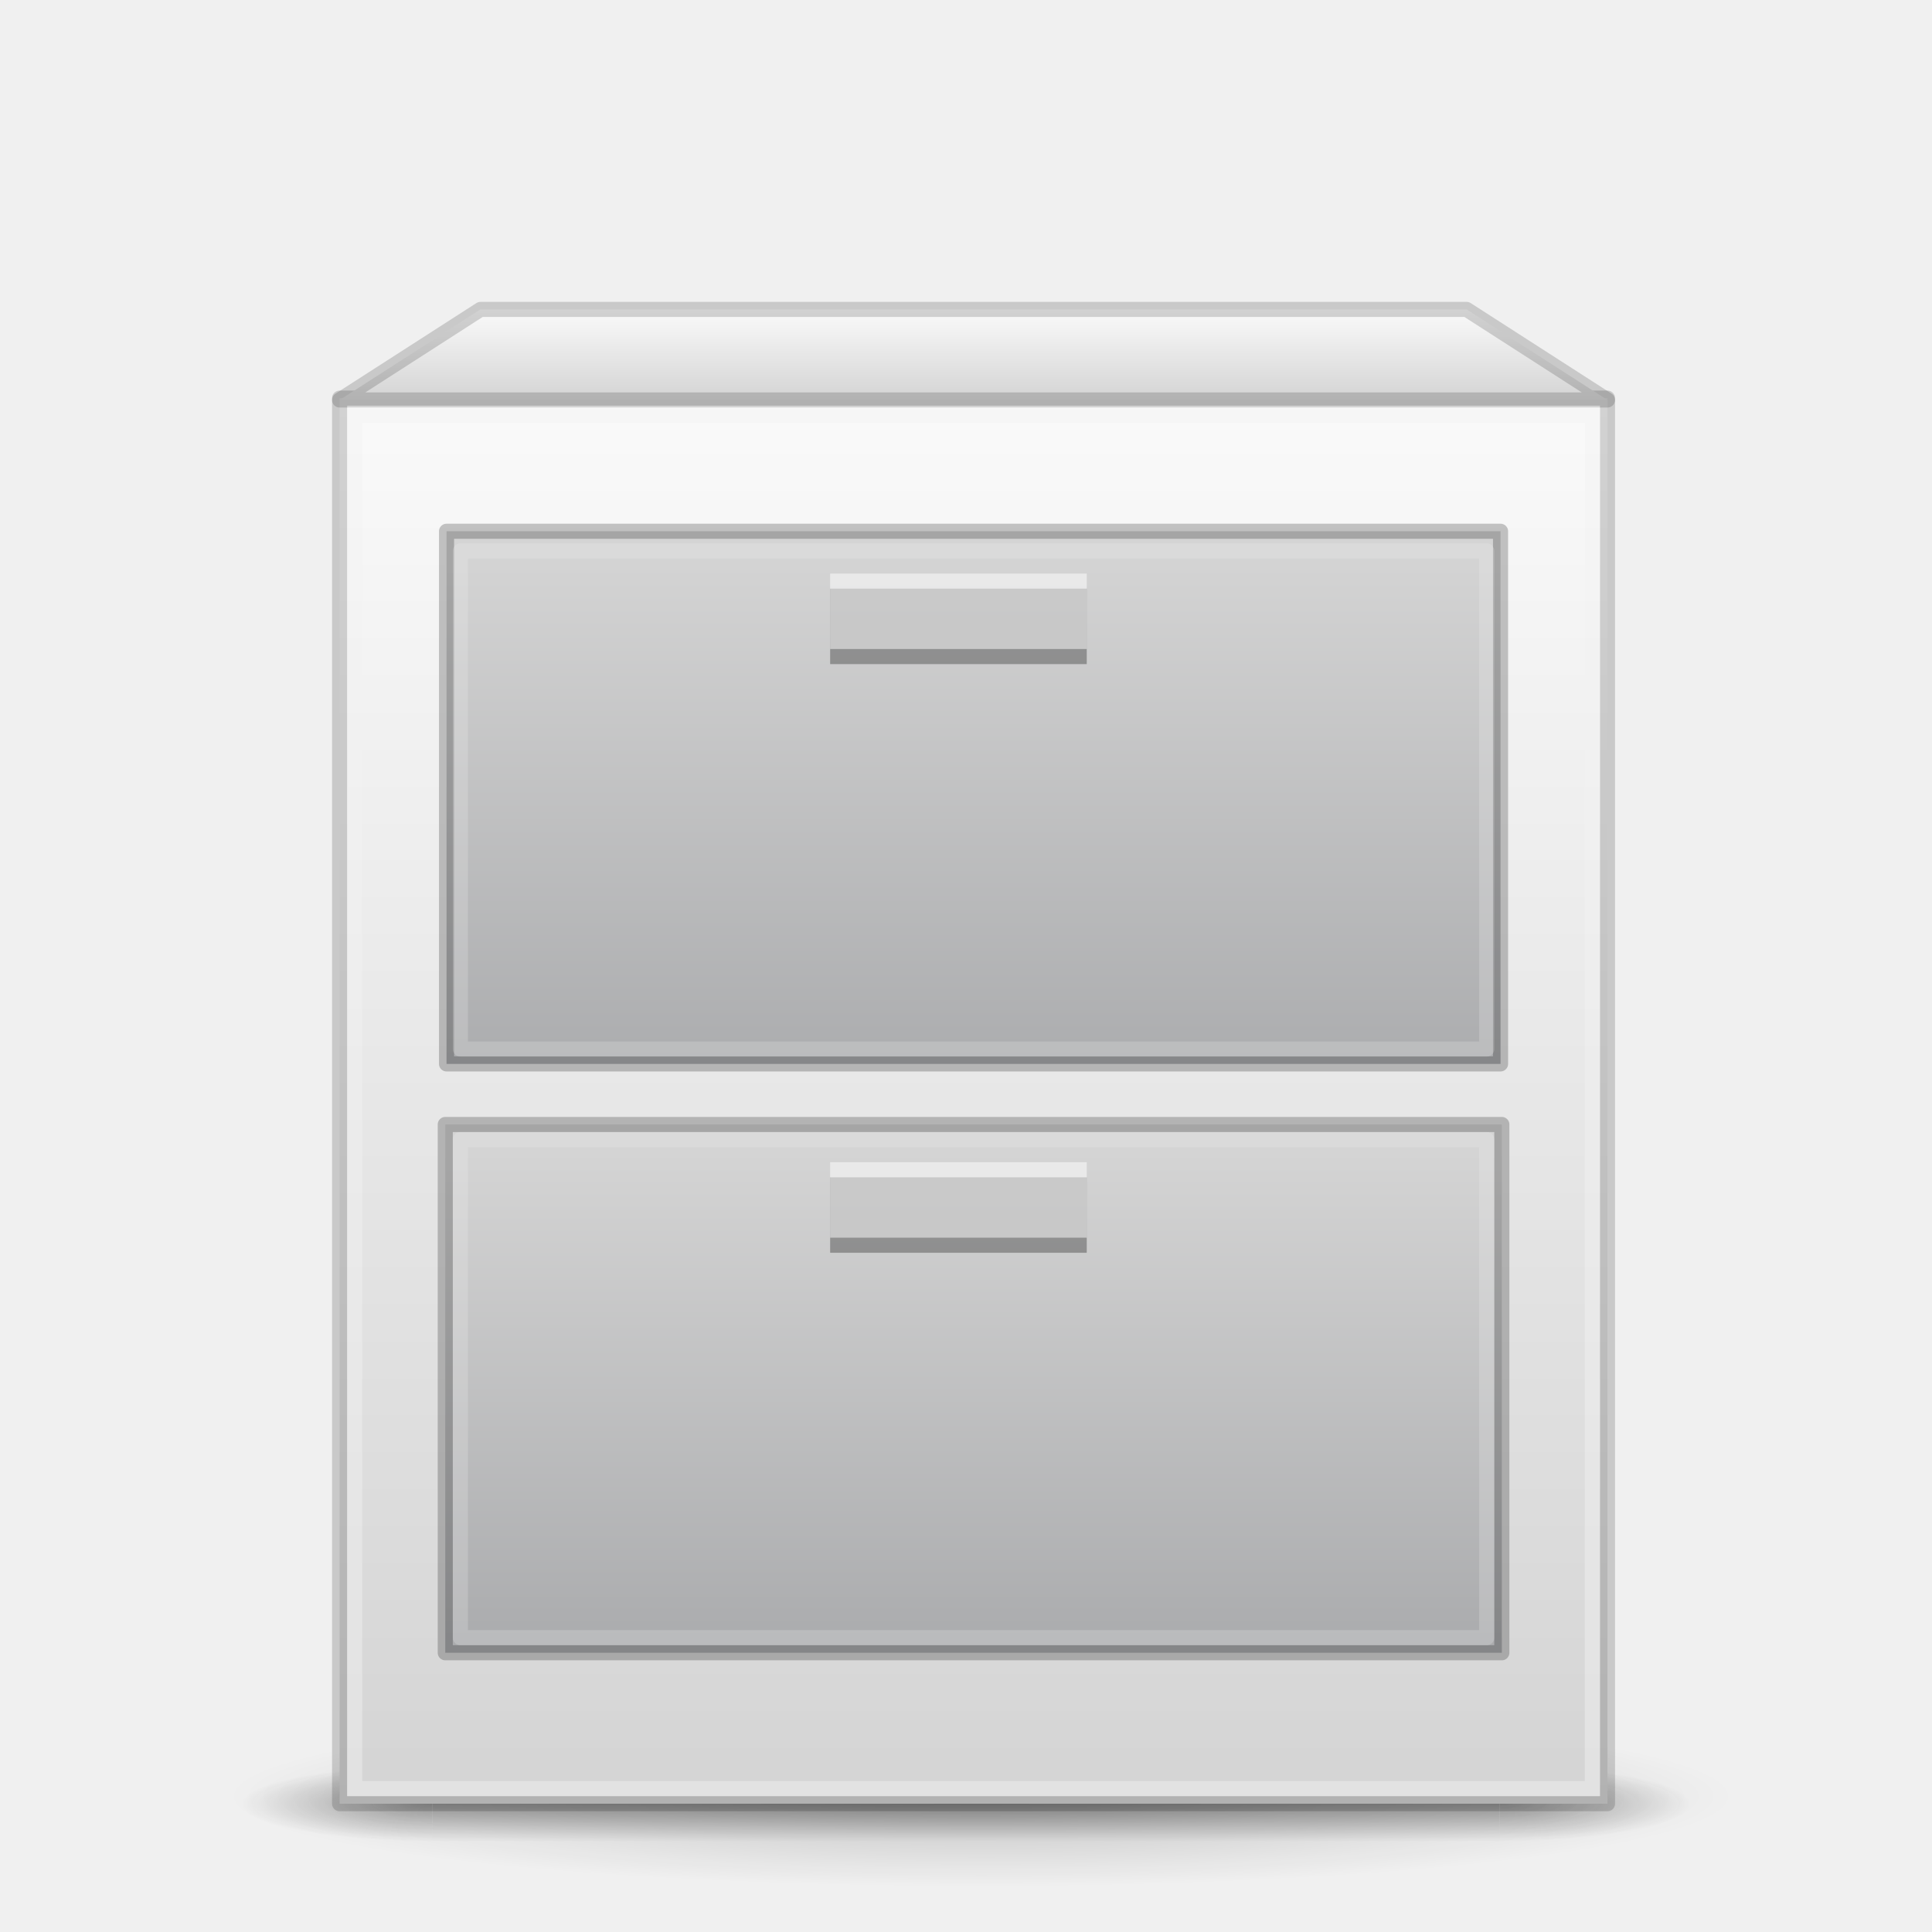
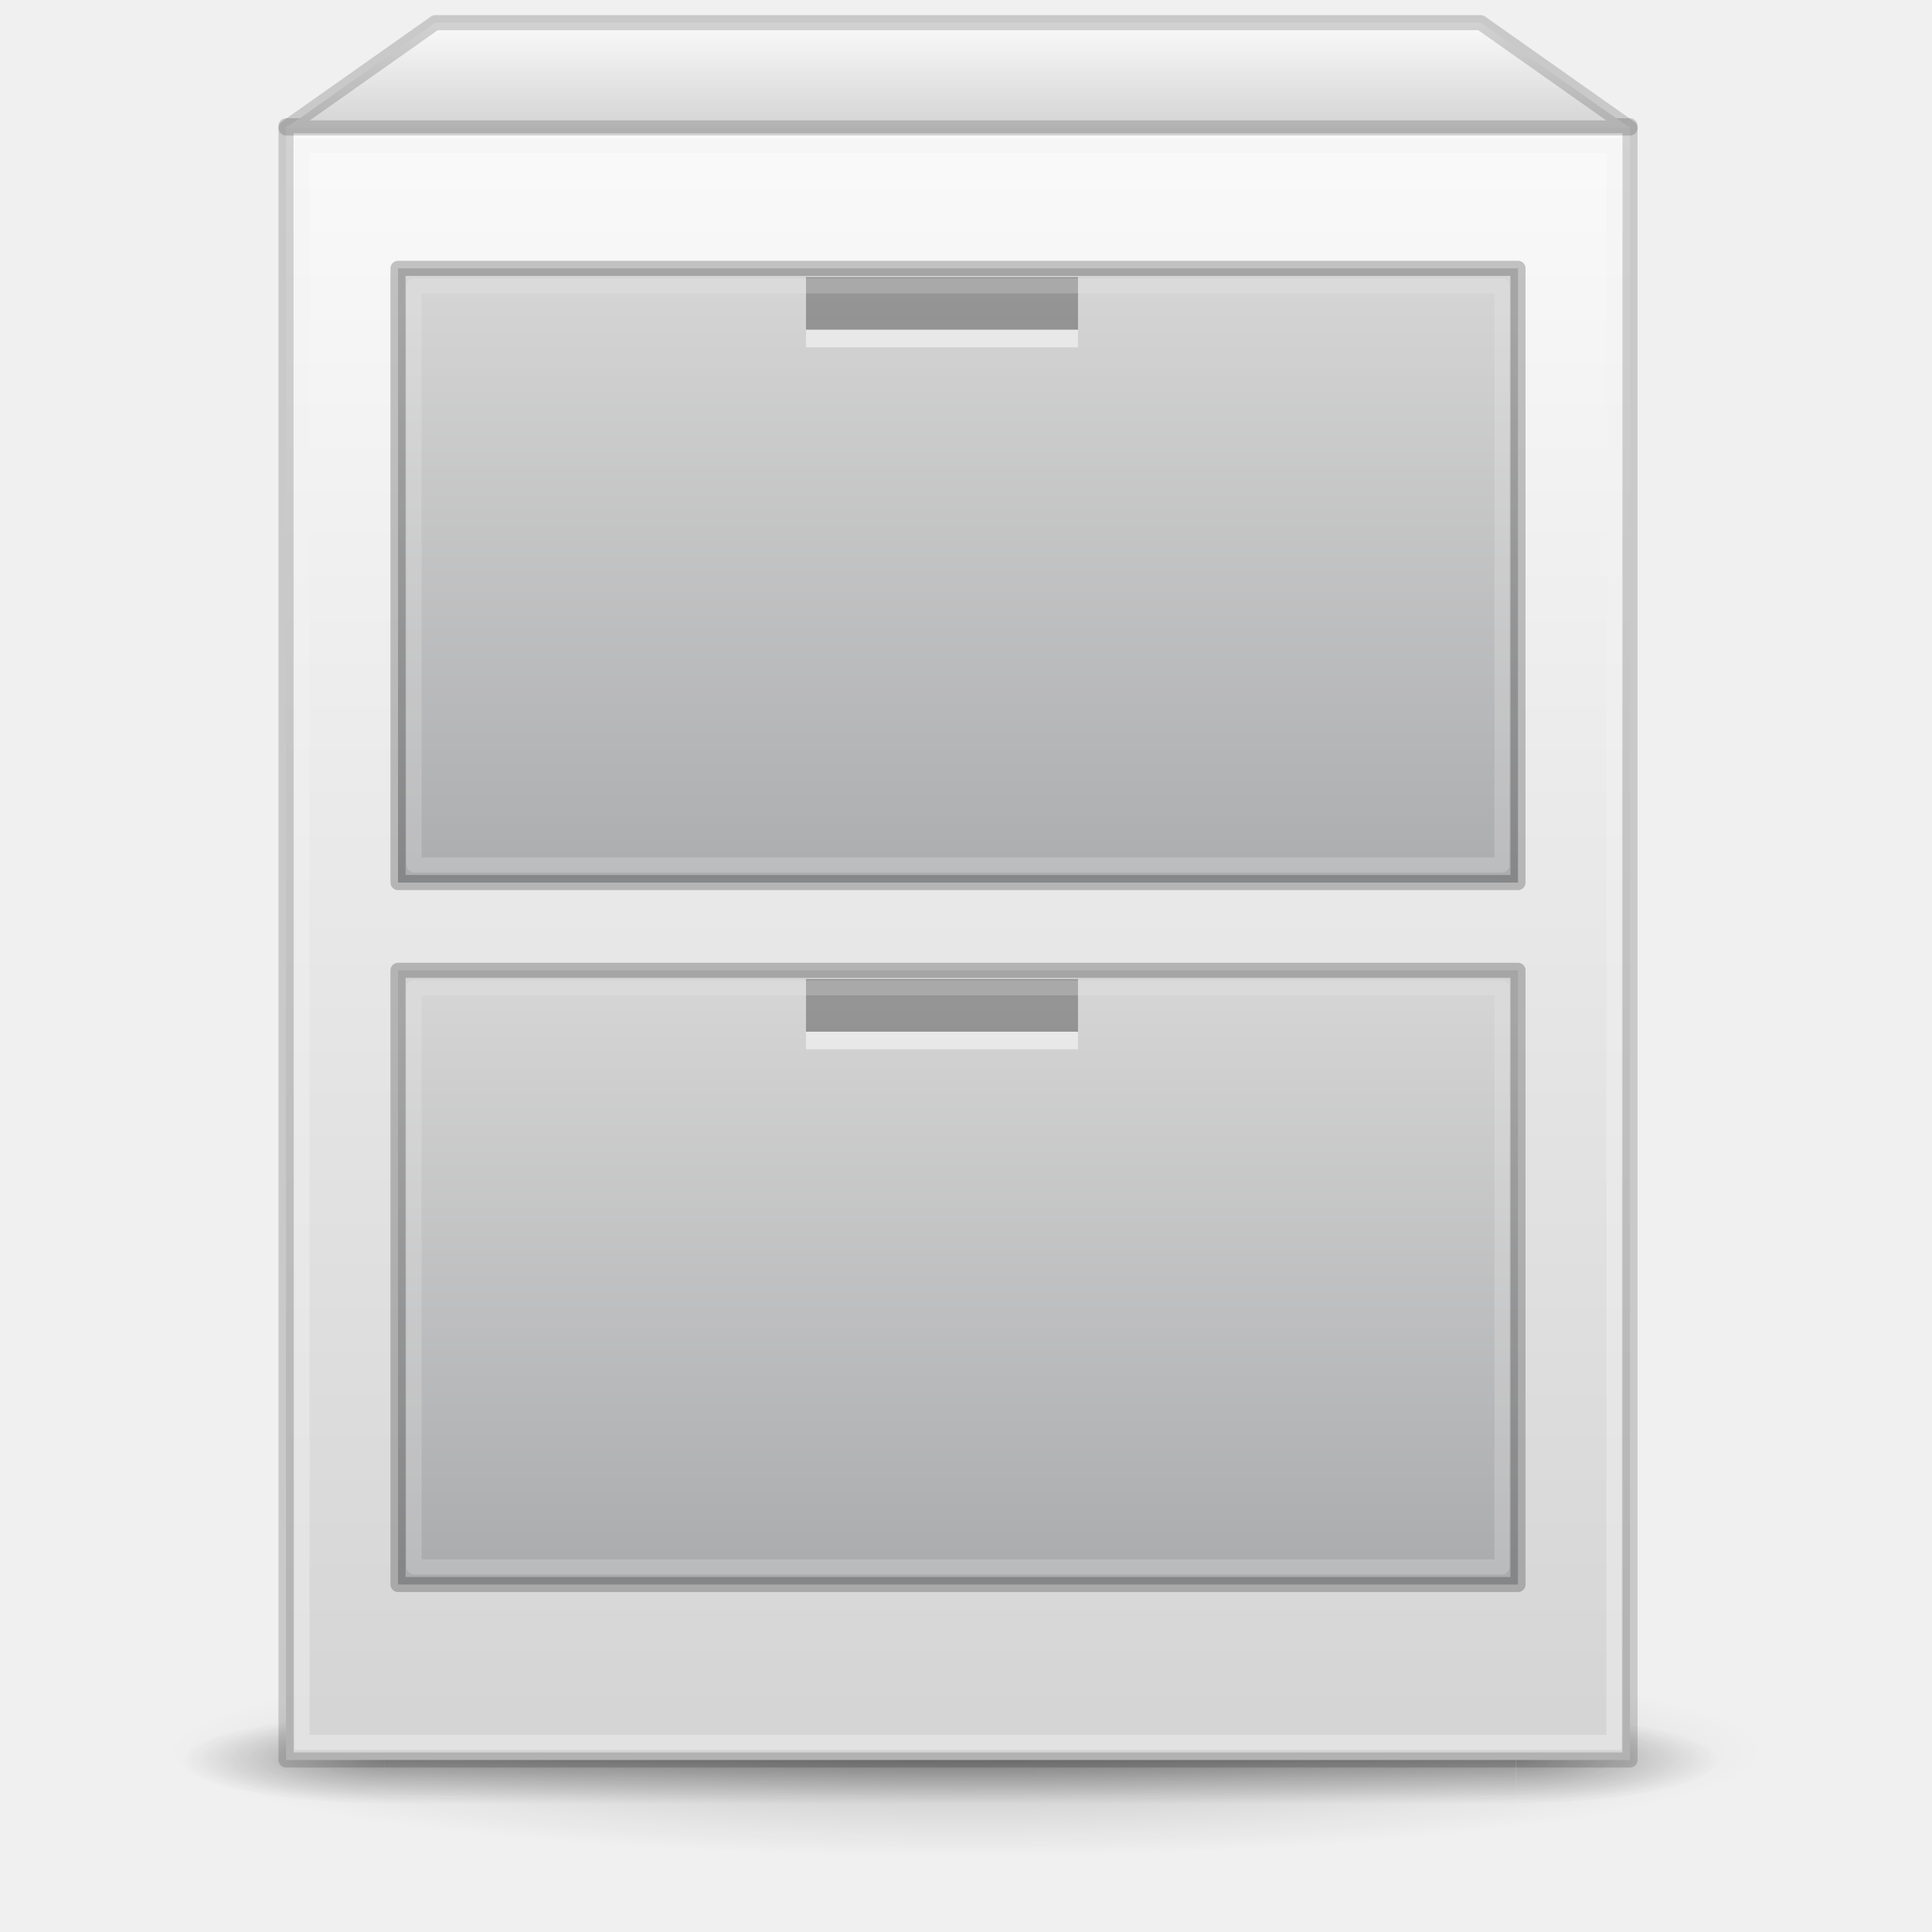
- <svg xmlns="http://www.w3.org/2000/svg" xmlns:xlink="http://www.w3.org/1999/xlink" id="svg8" version="1.1" viewBox="0 0 128 128" height="128" width="128">
+ <svg xmlns="http://www.w3.org/2000/svg" xmlns:xlink="http://www.w3.org/1999/xlink" width="128" height="128" viewBox="0 0 128 128" version="1.1" id="svg8">
  <defs id="defs2">
    <linearGradient id="linearGradient1638">
-       <stop style="stop-color:#fafafa;stop-opacity:1" offset="0" id="stop1634" />
-       <stop style="stop-color:#d4d4d4;stop-opacity:1" offset="1" id="stop1636" />
+       <stop id="stop1634" offset="0" style="stop-color:#fafafa;stop-opacity:1" />
+       <stop id="stop1636" offset="1" style="stop-color:#d4d4d4;stop-opacity:1" />
    </linearGradient>
    <linearGradient id="linearGradient1077">
-       <stop style="stop-color:#fafafa;stop-opacity:1" offset="0" id="stop1073" />
-       <stop style="stop-color:#d4d4d4;stop-opacity:1" offset="1" id="stop1075" />
+       <stop id="stop1073" offset="0" style="stop-color:#fafafa;stop-opacity:1" />
+       <stop id="stop1075" offset="1" style="stop-color:#d4d4d4;stop-opacity:1" />
    </linearGradient>
    <linearGradient id="linearGradient999">
-       <stop id="stop995" offset="0" style="stop-color:#d4d4d4;stop-opacity:1" />
-       <stop id="stop997" offset="1" style="stop-color:#abacae;stop-opacity:1" />
+       <stop style="stop-color:#d4d4d4;stop-opacity:1" offset="0" id="stop995" />
+       <stop style="stop-color:#abacae;stop-opacity:1" offset="1" id="stop997" />
    </linearGradient>
    <linearGradient id="linearGradient983">
-       <stop id="stop979" offset="0" style="stop-color:#d4d4d4;stop-opacity:1;" />
-       <stop id="stop981" offset="1" style="stop-color:#abacae;stop-opacity:1" />
+       <stop style="stop-color:#d4d4d4;stop-opacity:1;" offset="0" id="stop979" />
+       <stop style="stop-color:#abacae;stop-opacity:1" offset="1" id="stop981" />
    </linearGradient>
-     <linearGradient gradientTransform="matrix(0.9545454,0,0,0.9802571,3.409091,8.044402)" gradientUnits="userSpaceOnUse" y2="382.133" x2="20" y1="287.133" x1="20" id="linearGradient985" xlink:href="#linearGradient1077" />
-     <linearGradient gradientTransform="matrix(0.8728916,0,0,0.9802571,7.762047,9.024671)" gradientUnits="userSpaceOnUse" y2="331.633" x2="47.609" y1="296.633" x1="47.609" id="linearGradient993" xlink:href="#linearGradient983" />
-     <linearGradient gradientTransform="matrix(0.8749999,0,0,0.9210527,7.625001,29.87894)" gradientUnits="userSpaceOnUse" y2="371.133" x2="53.411" y1="336.133" x1="53.411" id="linearGradient1001" xlink:href="#linearGradient999" />
-     <linearGradient gradientTransform="matrix(0.9545453,0,0,1.000001,3.409097,2.499807)" gradientUnits="userSpaceOnUse" y2="287.133" x2="65" y1="281.133" x1="65" id="linearGradient1047" xlink:href="#linearGradient1638" />
-     <radialGradient gradientTransform="matrix(2.003784,0,0,1.4,27.98813,-17.4)" gradientUnits="userSpaceOnUse" xlink:href="#linearGradient3688-166-749-5" id="radialGradient4093" fy="43.5" fx="4.993" r="2.5" cy="43.5" cx="4.993" />
+     <linearGradient xlink:href="#linearGradient1077" id="linearGradient985" x1="20" y1="287.133" x2="20" y2="382.133" gradientUnits="userSpaceOnUse" gradientTransform="matrix(1.011818,0,0,1.139725,-1.286363,-318.9216)" />
+     <linearGradient xlink:href="#linearGradient983" id="linearGradient993" x1="47.609" y1="296.633" x2="47.609" y2="331.633" gradientUnits="userSpaceOnUse" gradientTransform="matrix(0.9275,0,0,1.130383,3.1825,-315.8362)" />
+     <linearGradient xlink:href="#linearGradient999" id="linearGradient1001" x1="53.411" y1="336.133" x2="53.411" y2="371.133" gradientUnits="userSpaceOnUse" gradientTransform="matrix(0.9274999,0,0,1.070889,3.182501,-293.535)" />
+     <linearGradient xlink:href="#linearGradient1638" id="linearGradient1047" x1="65" y1="281.133" x2="65" y2="287.133" gradientUnits="userSpaceOnUse" gradientTransform="matrix(1.011818,0,0,1.16268,-1.286357,-325.3681)" />
+     <radialGradient cx="4.993" cy="43.5" r="2.5" fx="4.993" fy="43.5" id="radialGradient4093" xlink:href="#linearGradient3688-166-749-5" gradientUnits="userSpaceOnUse" gradientTransform="matrix(2.003784,0,0,1.4,27.98813,-17.4)" />
    <linearGradient id="linearGradient3688-166-749-5">
-       <stop offset="0" style="stop-color:#181818;stop-opacity:1" id="stop2883-0" />
-       <stop offset="1" style="stop-color:#181818;stop-opacity:0" id="stop2885-5" />
+       <stop id="stop2883-0" style="stop-color:#181818;stop-opacity:1" offset="0" />
+       <stop id="stop2885-5" style="stop-color:#181818;stop-opacity:0" offset="1" />
    </linearGradient>
-     <radialGradient gradientTransform="matrix(2.003784,0,0,1.4,-20.01187,-104.4)" gradientUnits="userSpaceOnUse" xlink:href="#linearGradient3688-166-749-5" id="radialGradient4095" fy="43.5" fx="4.993" r="2.5" cy="43.5" cx="4.993" />
-     <linearGradient gradientUnits="userSpaceOnUse" xlink:href="#linearGradient3702-501-757-0" id="linearGradient4097" y2="39.999" x2="25.058" y1="47.028" x1="25.058" />
+     <radialGradient cx="4.993" cy="43.5" r="2.5" fx="4.993" fy="43.5" id="radialGradient4095" xlink:href="#linearGradient3688-166-749-5" gradientUnits="userSpaceOnUse" gradientTransform="matrix(2.003784,0,0,1.4,-20.01187,-104.4)" />
+     <linearGradient x1="25.058" y1="47.028" x2="25.058" y2="39.999" id="linearGradient4097" xlink:href="#linearGradient3702-501-757-0" gradientUnits="userSpaceOnUse" />
    <linearGradient id="linearGradient3702-501-757-0">
-       <stop offset="0" style="stop-color:#181818;stop-opacity:0" id="stop2895-0" />
-       <stop offset="0.5" style="stop-color:#181818;stop-opacity:1" id="stop2897-2" />
-       <stop offset="1" style="stop-color:#181818;stop-opacity:0" id="stop2899-6" />
+       <stop id="stop2895-0" style="stop-color:#181818;stop-opacity:0" offset="0" />
+       <stop id="stop2897-2" style="stop-color:#181818;stop-opacity:1" offset="0.5" />
+       <stop id="stop2899-6" style="stop-color:#181818;stop-opacity:0" offset="1" />
    </linearGradient>
    <linearGradient id="linearGradient3811">
-       <stop offset="0" style="stop-color:#000000;stop-opacity:1" id="stop3813" />
-       <stop offset="1" style="stop-color:#000000;stop-opacity:0" id="stop3815" />
+       <stop id="stop3813" style="stop-color:#000000;stop-opacity:1" offset="0" />
+       <stop id="stop3815" style="stop-color:#000000;stop-opacity:0" offset="1" />
    </linearGradient>
-     <radialGradient gradientTransform="matrix(1.414902,0,0,0.1697883,70.70032,366.2647)" gradientUnits="userSpaceOnUse" xlink:href="#linearGradient3811" id="radialGradient4432" fy="93.468" fx="-4.029" r="35.338" cy="93.468" cx="-4.029" />
+     <radialGradient cx="-4.029" cy="93.468" r="35.338" fx="-4.029" fy="93.468" id="radialGradient4432" xlink:href="#linearGradient3811" gradientUnits="userSpaceOnUse" gradientTransform="matrix(1.499796,0,0,0.1974093,70.04234,97.5738)" />
  </defs>
-   <g transform="translate(0,-263.1333)" id="layer1">
-     <path d="m 115,382.134 c -0.005,3.313 -22.389,5.999 -50,5.999 -27.611,0 -49.995,-2.686 -50,-5.999 -0.005,-3.314 22.382,-6.001 50,-6.001 27.618,0 50.005,2.687 50,6.001 z" id="path3041" style="color:#000000;display:inline;overflow:visible;visibility:visible;opacity:0.2;fill:url(#radialGradient4432);fill-opacity:1;fill-rule:nonzero;stroke:none;stroke-width:1;marker:none;enable-background:accumulate" />
-     <g style="opacity:0.4;stroke-width:1.061" id="g3712" transform="matrix(2.526316,0,0,0.7142857,3.368421,351.5619)">
-       <rect style="fill:url(#radialGradient4093);fill-opacity:1;stroke:none;stroke-width:1.061" id="rect2801" y="40" x="38" height="7" width="5" />
-       <rect style="fill:url(#radialGradient4095);fill-opacity:1;stroke:none;stroke-width:1.061" id="rect3696" transform="scale(-1)" y="-47" x="-10" height="7" width="5" />
-       <rect style="fill:url(#linearGradient4097);fill-opacity:1;stroke:none;stroke-width:1.061" id="rect3700" y="40" x="10" height="7" width="28" />
-     </g>
-     <rect y="289.509" x="22.5" height="93.124" width="84" id="rect823" style="opacity:1;fill:url(#linearGradient985);fill-opacity:1;fill-rule:nonzero;stroke:#000000;stroke-width:1;stroke-linecap:round;stroke-linejoin:round;stroke-miterlimit:4;stroke-dasharray:none;stroke-opacity:0.161" />
-     <rect y="298.331" x="29.584" height="35.289" width="69.831" id="rect823-3" style="opacity:1;fill:url(#linearGradient993);fill-opacity:1;fill-rule:nonzero;stroke:#000000;stroke-width:1;stroke-linecap:round;stroke-linejoin:round;stroke-miterlimit:4;stroke-dasharray:none;stroke-opacity:0.22" />
-     <path id="path861" d="m 22.5,289.633 9.333,-6 H 97.167 l 9.333,6 z" style="opacity:1;fill:url(#linearGradient1047);fill-opacity:1;stroke:#000000;stroke-width:1px;stroke-linecap:butt;stroke-linejoin:round;stroke-opacity:0.161" />
-     <rect y="337.633" x="29.5" height="35" width="70" id="rect823-3-6" style="opacity:1;fill:url(#linearGradient1001);fill-opacity:1;fill-rule:nonzero;stroke:#000000;stroke-width:1;stroke-linecap:round;stroke-linejoin:round;stroke-miterlimit:4;stroke-dasharray:none;stroke-opacity:0.22" />
-     <rect y="341.133" x="55" height="5" width="17" id="rect910" style="opacity:0.3;fill:#000000;fill-opacity:1;fill-rule:nonzero;stroke:none;stroke-width:4;stroke-linecap:round;stroke-linejoin:miter;stroke-miterlimit:4;stroke-dasharray:none;stroke-opacity:0.005" />
-     <rect y="340.133" x="55" height="5" width="17" id="rect910-5" style="opacity:0.5;fill:#ffffff;fill-opacity:1;fill-rule:nonzero;stroke:none;stroke-width:4;stroke-linecap:round;stroke-linejoin:miter;stroke-miterlimit:4;stroke-dasharray:none;stroke-opacity:0.005" />
-     <rect y="302.133" x="55" height="5" width="17" id="rect910-2" style="opacity:0.3;fill:#000000;fill-opacity:1;fill-rule:nonzero;stroke:none;stroke-width:4;stroke-linecap:round;stroke-linejoin:miter;stroke-miterlimit:4;stroke-dasharray:none;stroke-opacity:0.005" />
-     <rect y="301.133" x="55" height="5" width="17" id="rect910-5-7" style="opacity:0.5;fill:#ffffff;fill-opacity:1;fill-rule:nonzero;stroke:none;stroke-width:4;stroke-linecap:round;stroke-linejoin:miter;stroke-miterlimit:4;stroke-dasharray:none;stroke-opacity:0.005" />
-     <rect y="290.633" x="23.5" height="91" width="82" id="rect823-6" style="opacity:1;fill:none;fill-opacity:1;fill-rule:nonzero;stroke:#f3f3f3;stroke-width:1;stroke-linecap:round;stroke-linejoin:miter;stroke-miterlimit:4;stroke-dasharray:none;stroke-opacity:0.454" />
-     <rect y="299.633" x="30.5" height="33" width="68" id="rect823-3-7" style="opacity:1;fill:none;fill-opacity:1;fill-rule:nonzero;stroke:#f1f1f1;stroke-width:1;stroke-linecap:round;stroke-linejoin:round;stroke-miterlimit:4;stroke-dasharray:none;stroke-opacity:0.22" />
-     <rect y="338.633" x="30.5" height="33" width="68" id="rect823-3-7-5" style="opacity:1;fill:none;fill-opacity:1;fill-rule:nonzero;stroke:#f1f1f1;stroke-width:1;stroke-linecap:round;stroke-linejoin:round;stroke-miterlimit:4;stroke-dasharray:none;stroke-opacity:0.22" />
+   <path d="M 117,116.025 C 116.995,119.877 93.267,123 64,123 34.733,123 11.005,119.877 11,116.025 10.994,112.172 34.725,109.048 64,109.048 c 29.275,0 53.005,3.124 53,6.977 z" id="path3041" style="color:#000000;display:inline;overflow:visible;visibility:visible;opacity:0.2;fill:url(#radialGradient4432);fill-opacity:1;fill-rule:nonzero;stroke:none;stroke-width:1;marker:none;enable-background:accumulate" />
+   <g style="opacity:0.4;stroke-width:0.955" id="g3712" transform="matrix(2.677895,0,0,0.8304852,-1.329474,80.47915)">
+     <rect style="fill:url(#radialGradient4093);fill-opacity:1;stroke:none;stroke-width:0.955" id="rect2801" y="40" x="38" height="7" width="5" />
+     <rect style="fill:url(#radialGradient4095);fill-opacity:1;stroke:none;stroke-width:0.955" id="rect3696" transform="scale(-1)" y="-47" x="-10" height="7" width="5" />
+     <rect style="fill:url(#linearGradient4097);fill-opacity:1;stroke:none;stroke-width:0.955" id="rect3700" y="40" x="10" height="7" width="28" />
  </g>
+   <rect y="8.331" x="18.95" height="108.274" width="89.04" id="rect823" style="opacity:1;fill:url(#linearGradient985);fill-opacity:1;fill-rule:nonzero;stroke:#000000;stroke-width:1;stroke-linecap:round;stroke-linejoin:round;stroke-miterlimit:4;stroke-dasharray:none;stroke-opacity:0.161" />
+   <rect y="17.778" x="26.37" height="40.694" width="74.2" id="rect823-3" style="opacity:1;fill:url(#linearGradient993);fill-opacity:1;fill-rule:nonzero;stroke:#000000;stroke-width:1;stroke-linecap:round;stroke-linejoin:round;stroke-miterlimit:4;stroke-dasharray:none;stroke-opacity:0.22" />
+   <path id="path861" d="m 18.95,8.476 9.893,-6.976 H 98.097 L 107.99,8.476 Z" style="opacity:1;fill:url(#linearGradient1047);fill-opacity:1;stroke:#000000;stroke-width:1px;stroke-linecap:butt;stroke-linejoin:round;stroke-opacity:0.161" />
+   <rect y="64.285" x="26.37" height="40.694" width="74.2" id="rect823-3-6" style="opacity:1;fill:url(#linearGradient1001);fill-opacity:1;fill-rule:nonzero;stroke:#000000;stroke-width:1;stroke-linecap:round;stroke-linejoin:round;stroke-miterlimit:4;stroke-dasharray:none;stroke-opacity:0.22" />
+   <rect y="64.866" x="53.4" height="3.488" width="18.02" id="rect910" style="opacity:0.3;fill:#000000;fill-opacity:1;fill-rule:nonzero;stroke:none;stroke-width:4;stroke-linecap:round;stroke-linejoin:miter;stroke-miterlimit:4;stroke-dasharray:none;stroke-opacity:0.005" />
+   <rect y="68.354" x="53.4" height="1.163" width="18.02" id="rect910-5" style="opacity:0.5;fill:#ffffff;fill-opacity:1;fill-rule:nonzero;stroke:none;stroke-width:4;stroke-linecap:round;stroke-linejoin:miter;stroke-miterlimit:4;stroke-dasharray:none;stroke-opacity:0.005" />
+   <rect y="18.359" x="53.4" height="3.488" width="18.02" id="rect910-2" style="opacity:0.3;fill:#000000;fill-opacity:1;fill-rule:nonzero;stroke:none;stroke-width:4;stroke-linecap:round;stroke-linejoin:miter;stroke-miterlimit:4;stroke-dasharray:none;stroke-opacity:0.005" />
+   <rect y="21.847" x="53.4" height="1.163" width="18.02" id="rect910-5-7" style="opacity:0.5;fill:#ffffff;fill-opacity:1;fill-rule:nonzero;stroke:none;stroke-width:4;stroke-linecap:round;stroke-linejoin:miter;stroke-miterlimit:4;stroke-dasharray:none;stroke-opacity:0.005" />
+   <rect y="9.639" x="20.01" height="105.804" width="86.92" id="rect823-6" style="opacity:1;fill:none;fill-opacity:1;fill-rule:nonzero;stroke:#f3f3f3;stroke-width:1;stroke-linecap:round;stroke-linejoin:miter;stroke-miterlimit:4;stroke-dasharray:none;stroke-opacity:0.454" />
+   <rect y="18.94" x="27.43" height="38.368" width="72.08" id="rect823-3-7" style="opacity:1;fill:none;fill-opacity:1;fill-rule:nonzero;stroke:#f1f1f1;stroke-width:1;stroke-linecap:round;stroke-linejoin:round;stroke-miterlimit:4;stroke-dasharray:none;stroke-opacity:0.22" />
+   <rect y="65.447" x="27.43" height="38.368" width="72.08" id="rect823-3-7-5" style="opacity:1;fill:none;fill-opacity:1;fill-rule:nonzero;stroke:#f1f1f1;stroke-width:1;stroke-linecap:round;stroke-linejoin:round;stroke-miterlimit:4;stroke-dasharray:none;stroke-opacity:0.22" />
</svg>
